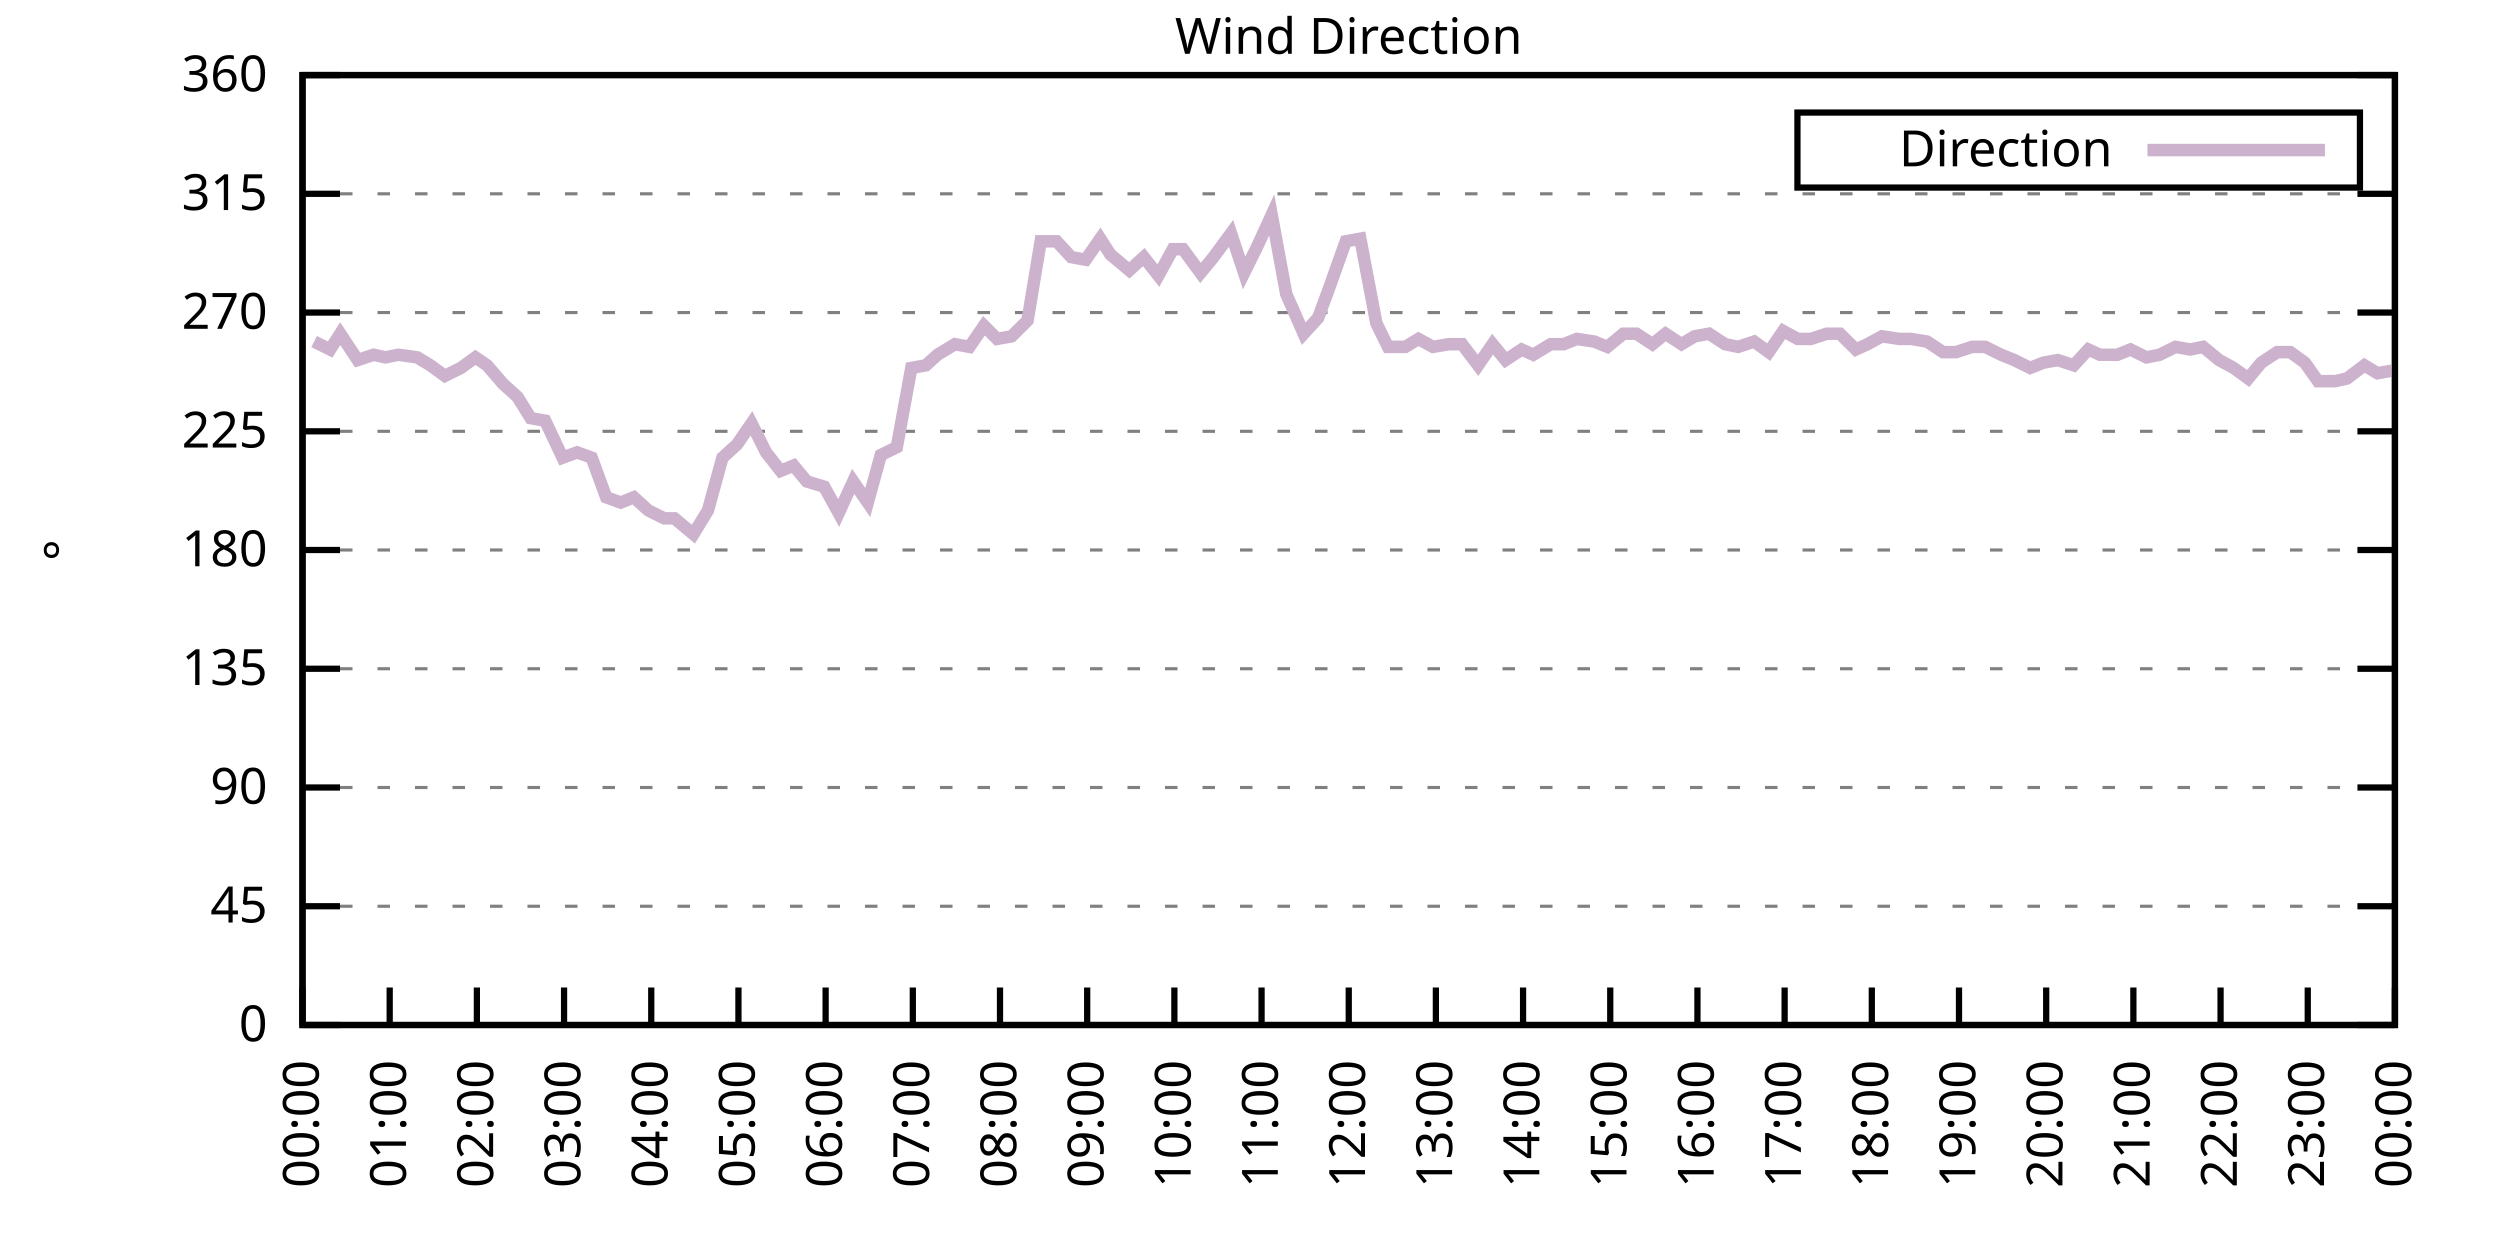
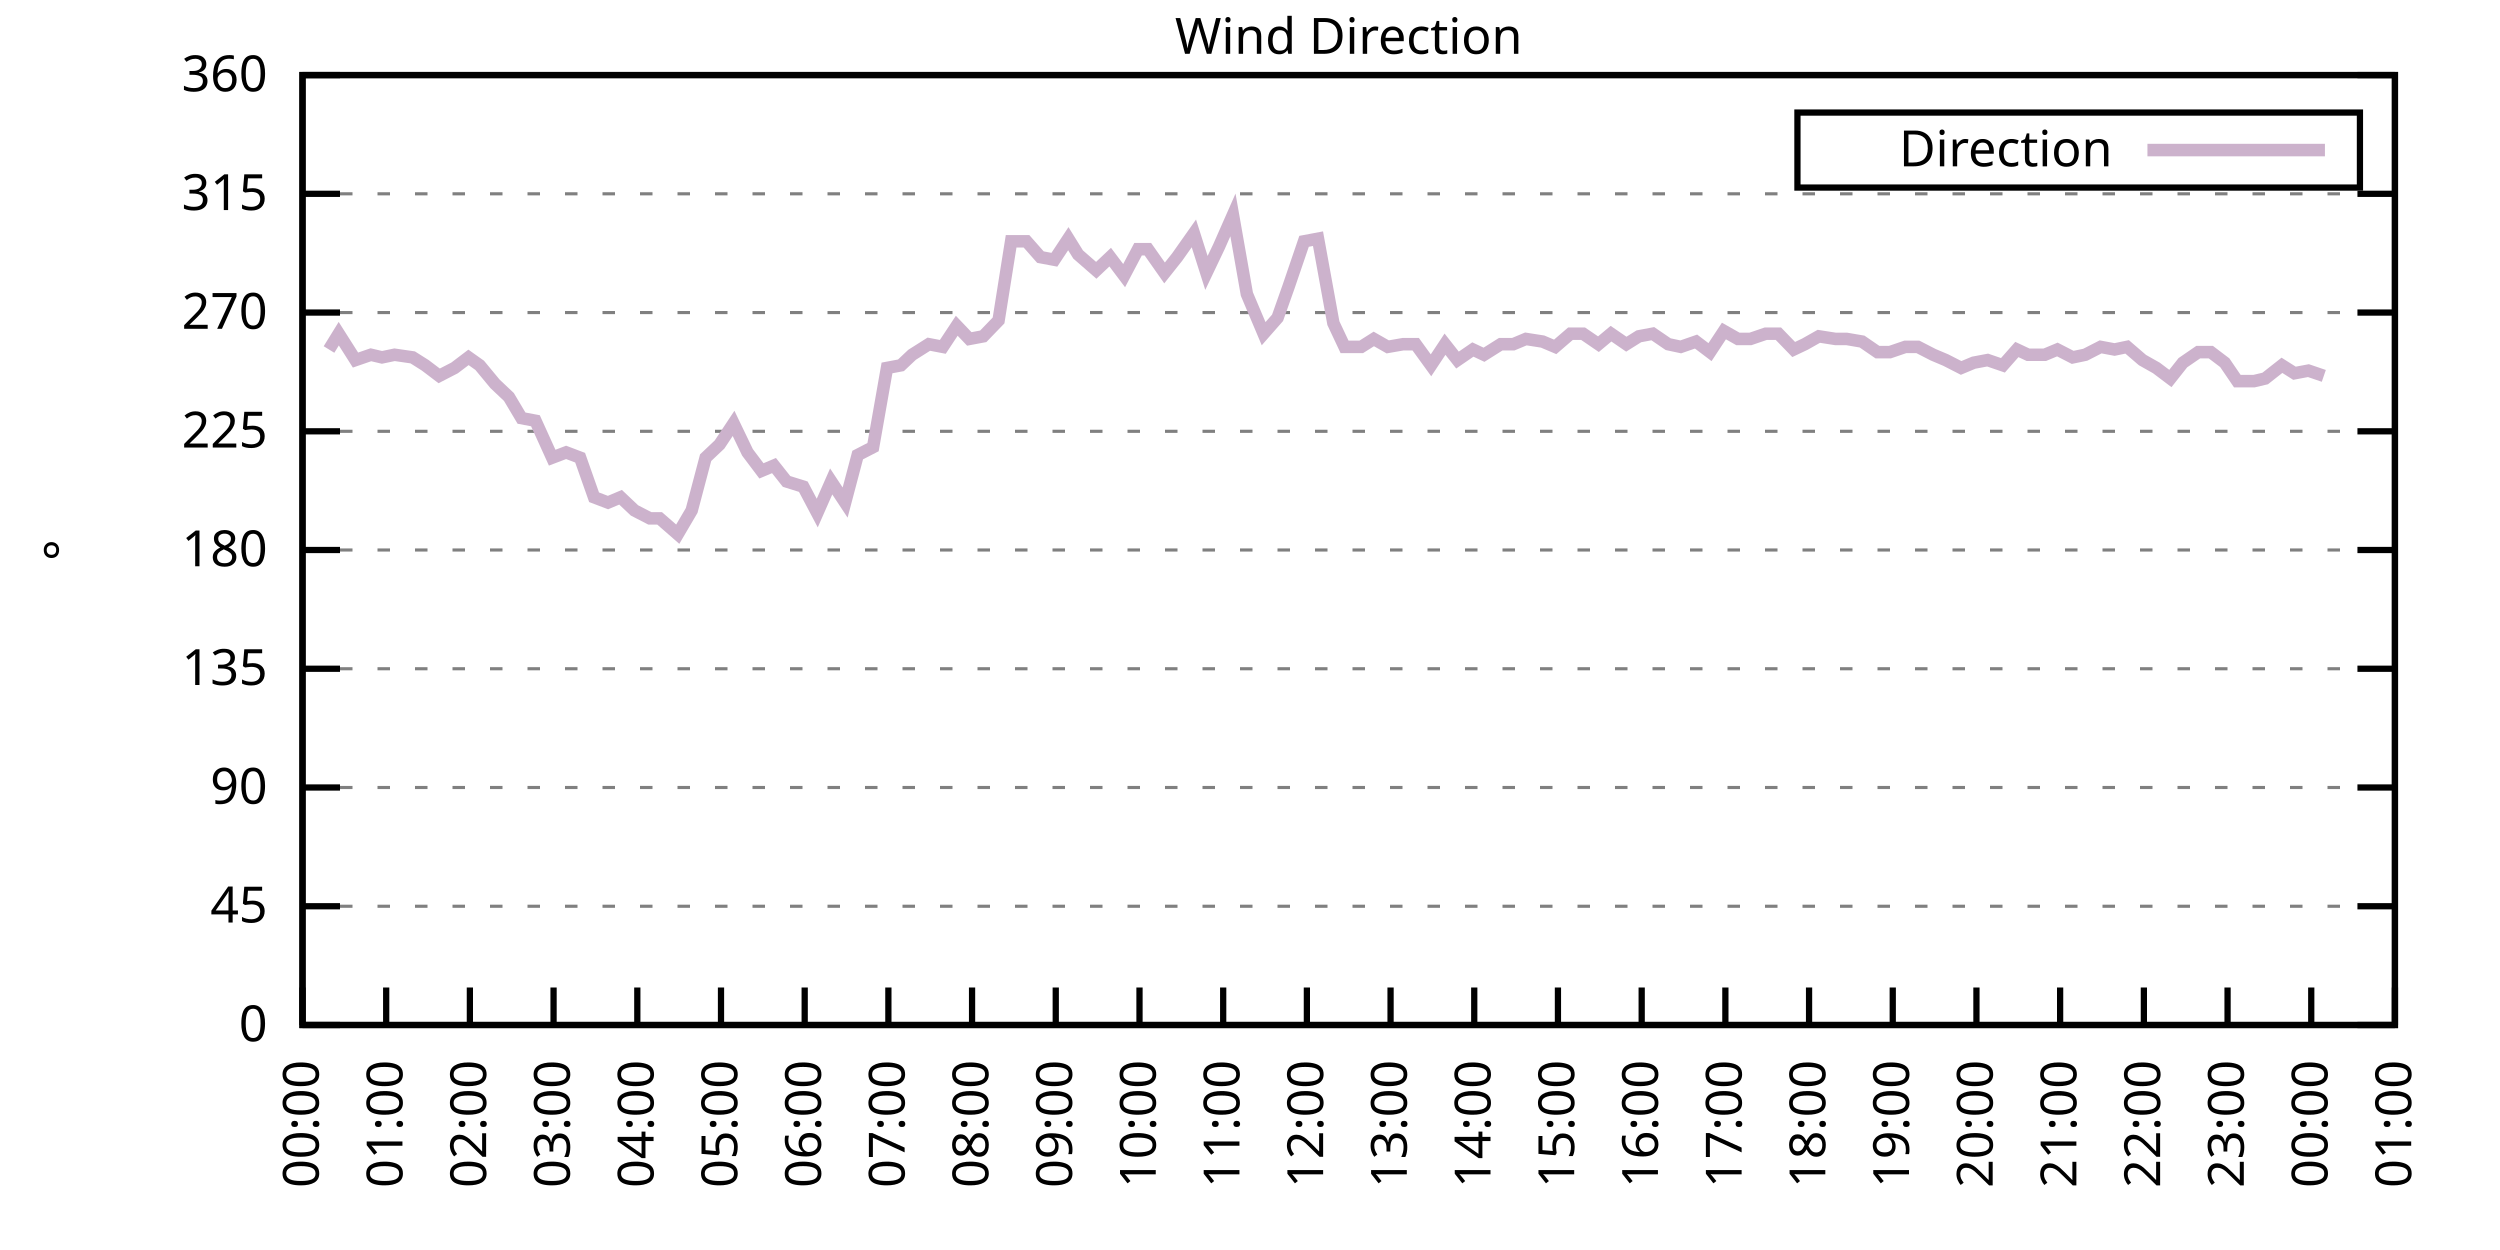
<svg xmlns="http://www.w3.org/2000/svg" xmlns:xlink="http://www.w3.org/1999/xlink" width="400" height="200" viewBox="0 0 400 200">
  <g id="gnuplot_canvas">
    <rect x="0" y="0" width="400" height="200" fill="none" />
    <defs>
      <circle id="gpDot" r="0.5" stroke-width="0.5" stroke="currentColor" />
      <path id="gpPt0" stroke-width="0.333" stroke="currentColor" d="M-1,0 h2 M0,-1 v2" />
      <path id="gpPt1" stroke-width="0.333" stroke="currentColor" d="M-1,-1 L1,1 M1,-1 L-1,1" />
      <path id="gpPt2" stroke-width="0.333" stroke="currentColor" d="M-1,0 L1,0 M0,-1 L0,1 M-1,-1 L1,1 M-1,1 L1,-1" />
      <rect id="gpPt3" stroke-width="0.333" stroke="currentColor" x="-1" y="-1" width="2" height="2" />
      <rect id="gpPt4" stroke-width="0.333" stroke="currentColor" fill="currentColor" x="-1" y="-1" width="2" height="2" />
      <circle id="gpPt5" stroke-width="0.333" stroke="currentColor" cx="0" cy="0" r="1" />
      <use xlink:href="#gpPt5" id="gpPt6" fill="currentColor" stroke="none" />
      <path id="gpPt7" stroke-width="0.333" stroke="currentColor" d="M0,-1.33 L-1.33,0.67 L1.33,0.67 z" />
      <use xlink:href="#gpPt7" id="gpPt8" fill="currentColor" stroke="none" />
      <use xlink:href="#gpPt7" id="gpPt9" stroke="currentColor" transform="rotate(180)" />
      <use xlink:href="#gpPt9" id="gpPt10" fill="currentColor" stroke="none" />
      <use xlink:href="#gpPt3" id="gpPt11" stroke="currentColor" transform="rotate(45)" />
      <use xlink:href="#gpPt11" id="gpPt12" fill="currentColor" stroke="none" />
      <path id="gpPt13" stroke-width="0.333" stroke="currentColor" d="M0,1.330 L1.265,0.411 L0.782,-1.067 L-0.782,-1.076 L-1.265,0.411 z" />
      <use xlink:href="#gpPt13" id="gpPt14" fill="currentColor" stroke="none" />
      <filter id="textbox" filterUnits="objectBoundingBox" x="0" y="0" height="1" width="1">
        <feFlood flood-color="white" flood-opacity="1" result="bgnd" />
        <feComposite in="SourceGraphic" in2="bgnd" operator="atop" />
      </filter>
      <filter id="greybox" filterUnits="objectBoundingBox" x="0" y="0" height="1" width="1">
        <feFlood flood-color="lightgrey" flood-opacity="1" result="grey" />
        <feComposite in="SourceGraphic" in2="grey" operator="atop" />
      </filter>
    </defs>
    <g fill="none" color="white" stroke="currentColor" stroke-width="1.00" stroke-linecap="butt" stroke-linejoin="miter">
</g>
    <g fill="none" color="black" stroke="currentColor" stroke-width="1.00" stroke-linecap="butt" stroke-linejoin="miter">
      <g stroke="none" shape-rendering="crispEdges">
        <polygon fill="rgb(255, 255, 255)" points="48.40,164.00 383.18,164.00 383.18,12.02 48.40,12.02 " />
      </g>
    </g>
    <g fill="none" color="black" stroke="currentColor" stroke-width="1.00" stroke-linecap="butt" stroke-linejoin="miter">
</g>
    <g fill="none" color="black" stroke="black" stroke-width="0.50" stroke-linecap="butt" stroke-linejoin="miter">
</g>
    <g fill="none" color="gray" stroke="currentColor" stroke-width="0.50" stroke-linecap="butt" stroke-linejoin="miter">
      <path stroke="gray" stroke-dasharray="2,4" class="gridline" d="M48.40,164.00 L383.19,164.00  " />
    </g>
    <g fill="none" color="gray" stroke="gray" stroke-width="1.00" stroke-linecap="butt" stroke-linejoin="miter">
</g>
    <g fill="none" color="black" stroke="currentColor" stroke-width="1.00" stroke-linecap="butt" stroke-linejoin="miter">
      <path stroke="black" d="M48.40,164.00 L54.40,164.00 M383.19,164.00 L377.19,164.00  " />
      <g transform="translate(42.80,166.60)" stroke="none" fill="black" font-family="Sans" font-size="8.00" text-anchor="end">
        <text>
          <tspan font-family="Sans"> 0</tspan>
        </text>
      </g>
    </g>
    <g fill="none" color="black" stroke="currentColor" stroke-width="1.00" stroke-linecap="butt" stroke-linejoin="miter">
</g>
    <g fill="none" color="black" stroke="black" stroke-width="0.50" stroke-linecap="butt" stroke-linejoin="miter">
</g>
    <g fill="none" color="gray" stroke="currentColor" stroke-width="0.50" stroke-linecap="butt" stroke-linejoin="miter">
      <path stroke="gray" stroke-dasharray="2,4" class="gridline" d="M48.40,145.00 L383.19,145.00  " />
    </g>
    <g fill="none" color="gray" stroke="gray" stroke-width="1.00" stroke-linecap="butt" stroke-linejoin="miter">
</g>
    <g fill="none" color="black" stroke="currentColor" stroke-width="1.00" stroke-linecap="butt" stroke-linejoin="miter">
      <path stroke="black" d="M48.40,145.00 L54.40,145.00 M383.19,145.00 L377.19,145.00  " />
      <g transform="translate(42.80,147.60)" stroke="none" fill="black" font-family="Sans" font-size="8.00" text-anchor="end">
        <text>
          <tspan font-family="Sans"> 45</tspan>
        </text>
      </g>
    </g>
    <g fill="none" color="black" stroke="currentColor" stroke-width="1.00" stroke-linecap="butt" stroke-linejoin="miter">
</g>
    <g fill="none" color="black" stroke="black" stroke-width="0.50" stroke-linecap="butt" stroke-linejoin="miter">
</g>
    <g fill="none" color="gray" stroke="currentColor" stroke-width="0.50" stroke-linecap="butt" stroke-linejoin="miter">
      <path stroke="gray" stroke-dasharray="2,4" class="gridline" d="M48.40,126.00 L383.19,126.00  " />
    </g>
    <g fill="none" color="gray" stroke="gray" stroke-width="1.00" stroke-linecap="butt" stroke-linejoin="miter">
</g>
    <g fill="none" color="black" stroke="currentColor" stroke-width="1.00" stroke-linecap="butt" stroke-linejoin="miter">
      <path stroke="black" d="M48.40,126.00 L54.40,126.00 M383.19,126.00 L377.19,126.00  " />
      <g transform="translate(42.80,128.60)" stroke="none" fill="black" font-family="Sans" font-size="8.00" text-anchor="end">
        <text>
          <tspan font-family="Sans"> 90</tspan>
        </text>
      </g>
    </g>
    <g fill="none" color="black" stroke="currentColor" stroke-width="1.00" stroke-linecap="butt" stroke-linejoin="miter">
</g>
    <g fill="none" color="black" stroke="black" stroke-width="0.50" stroke-linecap="butt" stroke-linejoin="miter">
</g>
    <g fill="none" color="gray" stroke="currentColor" stroke-width="0.50" stroke-linecap="butt" stroke-linejoin="miter">
      <path stroke="gray" stroke-dasharray="2,4" class="gridline" d="M48.40,107.00 L383.19,107.00  " />
    </g>
    <g fill="none" color="gray" stroke="gray" stroke-width="1.00" stroke-linecap="butt" stroke-linejoin="miter">
</g>
    <g fill="none" color="black" stroke="currentColor" stroke-width="1.00" stroke-linecap="butt" stroke-linejoin="miter">
      <path stroke="black" d="M48.40,107.00 L54.40,107.00 M383.19,107.00 L377.19,107.00  " />
      <g transform="translate(42.80,109.60)" stroke="none" fill="black" font-family="Sans" font-size="8.00" text-anchor="end">
        <text>
          <tspan font-family="Sans"> 135</tspan>
        </text>
      </g>
    </g>
    <g fill="none" color="black" stroke="currentColor" stroke-width="1.00" stroke-linecap="butt" stroke-linejoin="miter">
</g>
    <g fill="none" color="black" stroke="black" stroke-width="0.50" stroke-linecap="butt" stroke-linejoin="miter">
</g>
    <g fill="none" color="gray" stroke="currentColor" stroke-width="0.50" stroke-linecap="butt" stroke-linejoin="miter">
      <path stroke="gray" stroke-dasharray="2,4" class="gridline" d="M48.40,88.00 L383.19,88.00  " />
    </g>
    <g fill="none" color="gray" stroke="gray" stroke-width="1.00" stroke-linecap="butt" stroke-linejoin="miter">
</g>
    <g fill="none" color="black" stroke="currentColor" stroke-width="1.00" stroke-linecap="butt" stroke-linejoin="miter">
      <path stroke="black" d="M48.40,88.00 L54.40,88.00 M383.19,88.00 L377.19,88.00  " />
      <g transform="translate(42.80,90.60)" stroke="none" fill="black" font-family="Sans" font-size="8.00" text-anchor="end">
        <text>
          <tspan font-family="Sans"> 180</tspan>
        </text>
      </g>
    </g>
    <g fill="none" color="black" stroke="currentColor" stroke-width="1.00" stroke-linecap="butt" stroke-linejoin="miter">
</g>
    <g fill="none" color="black" stroke="black" stroke-width="0.50" stroke-linecap="butt" stroke-linejoin="miter">
</g>
    <g fill="none" color="gray" stroke="currentColor" stroke-width="0.50" stroke-linecap="butt" stroke-linejoin="miter">
      <path stroke="gray" stroke-dasharray="2,4" class="gridline" d="M48.40,69.01 L383.19,69.01  " />
    </g>
    <g fill="none" color="gray" stroke="gray" stroke-width="1.00" stroke-linecap="butt" stroke-linejoin="miter">
</g>
    <g fill="none" color="black" stroke="currentColor" stroke-width="1.00" stroke-linecap="butt" stroke-linejoin="miter">
      <path stroke="black" d="M48.40,69.01 L54.40,69.01 M383.19,69.01 L377.19,69.01  " />
      <g transform="translate(42.80,71.61)" stroke="none" fill="black" font-family="Sans" font-size="8.00" text-anchor="end">
        <text>
          <tspan font-family="Sans"> 225</tspan>
        </text>
      </g>
    </g>
    <g fill="none" color="black" stroke="currentColor" stroke-width="1.00" stroke-linecap="butt" stroke-linejoin="miter">
</g>
    <g fill="none" color="black" stroke="black" stroke-width="0.50" stroke-linecap="butt" stroke-linejoin="miter">
</g>
    <g fill="none" color="gray" stroke="currentColor" stroke-width="0.50" stroke-linecap="butt" stroke-linejoin="miter">
      <path stroke="gray" stroke-dasharray="2,4" class="gridline" d="M48.40,50.01 L383.19,50.01  " />
    </g>
    <g fill="none" color="gray" stroke="gray" stroke-width="1.00" stroke-linecap="butt" stroke-linejoin="miter">
</g>
    <g fill="none" color="black" stroke="currentColor" stroke-width="1.00" stroke-linecap="butt" stroke-linejoin="miter">
      <path stroke="black" d="M48.40,50.01 L54.40,50.01 M383.19,50.01 L377.19,50.01  " />
      <g transform="translate(42.80,52.61)" stroke="none" fill="black" font-family="Sans" font-size="8.00" text-anchor="end">
        <text>
          <tspan font-family="Sans"> 270</tspan>
        </text>
      </g>
    </g>
    <g fill="none" color="black" stroke="currentColor" stroke-width="1.00" stroke-linecap="butt" stroke-linejoin="miter">
</g>
    <g fill="none" color="black" stroke="black" stroke-width="0.50" stroke-linecap="butt" stroke-linejoin="miter">
</g>
    <g fill="none" color="gray" stroke="currentColor" stroke-width="0.50" stroke-linecap="butt" stroke-linejoin="miter">
      <path stroke="gray" stroke-dasharray="2,4" class="gridline" d="M48.40,31.01 L383.19,31.01  " />
    </g>
    <g fill="none" color="gray" stroke="gray" stroke-width="1.00" stroke-linecap="butt" stroke-linejoin="miter">
</g>
    <g fill="none" color="black" stroke="currentColor" stroke-width="1.00" stroke-linecap="butt" stroke-linejoin="miter">
      <path stroke="black" d="M48.40,31.01 L54.40,31.01 M383.19,31.01 L377.19,31.01  " />
      <g transform="translate(42.80,33.61)" stroke="none" fill="black" font-family="Sans" font-size="8.00" text-anchor="end">
        <text>
          <tspan font-family="Sans"> 315</tspan>
        </text>
      </g>
    </g>
    <g fill="none" color="black" stroke="currentColor" stroke-width="1.00" stroke-linecap="butt" stroke-linejoin="miter">
</g>
    <g fill="none" color="black" stroke="black" stroke-width="0.50" stroke-linecap="butt" stroke-linejoin="miter">
</g>
    <g fill="none" color="gray" stroke="currentColor" stroke-width="0.50" stroke-linecap="butt" stroke-linejoin="miter">
      <path stroke="gray" stroke-dasharray="2,4" class="gridline" d="M48.40,12.01 L383.19,12.01  " />
    </g>
    <g fill="none" color="gray" stroke="gray" stroke-width="1.00" stroke-linecap="butt" stroke-linejoin="miter">
</g>
    <g fill="none" color="black" stroke="currentColor" stroke-width="1.00" stroke-linecap="butt" stroke-linejoin="miter">
      <path stroke="black" d="M48.40,12.01 L54.40,12.01 M383.19,12.01 L377.19,12.01  " />
      <g transform="translate(42.80,14.61)" stroke="none" fill="black" font-family="Sans" font-size="8.00" text-anchor="end">
        <text>
          <tspan font-family="Sans"> 360</tspan>
        </text>
      </g>
    </g>
    <g fill="none" color="black" stroke="currentColor" stroke-width="1.00" stroke-linecap="butt" stroke-linejoin="miter">
      <path stroke="black" d="M48.40,164.00 L48.40,158.00  " />
      <g transform="translate(51.00,169.60) rotate(270.00)" stroke="none" fill="black" font-family="Sans" font-size="8.00" text-anchor="end">
        <text>
          <tspan font-family="Sans">00:00</tspan>
        </text>
      </g>
    </g>
    <g fill="none" color="black" stroke="currentColor" stroke-width="1.00" stroke-linecap="butt" stroke-linejoin="miter">
-       <path stroke="black" d="M62.35,164.00 L62.35,158.00  " />
-       <g transform="translate(64.95,169.60) rotate(270.00)" stroke="none" fill="black" font-family="Sans" font-size="8.00" text-anchor="end">
+       <path stroke="black" d="M61.79,164.00 L61.79,158.00  " />
+       <g transform="translate(64.39,169.60) rotate(270.00)" stroke="none" fill="black" font-family="Sans" font-size="8.00" text-anchor="end">
        <text>
          <tspan font-family="Sans">01:00</tspan>
        </text>
      </g>
    </g>
    <g fill="none" color="black" stroke="currentColor" stroke-width="1.00" stroke-linecap="butt" stroke-linejoin="miter">
-       <path stroke="black" d="M76.30,164.00 L76.30,158.00  " />
-       <g transform="translate(78.90,169.60) rotate(270.00)" stroke="none" fill="black" font-family="Sans" font-size="8.00" text-anchor="end">
+       <path stroke="black" d="M75.18,164.00 L75.18,158.00  " />
+       <g transform="translate(77.78,169.60) rotate(270.00)" stroke="none" fill="black" font-family="Sans" font-size="8.00" text-anchor="end">
        <text>
          <tspan font-family="Sans">02:00</tspan>
        </text>
      </g>
    </g>
    <g fill="none" color="black" stroke="currentColor" stroke-width="1.00" stroke-linecap="butt" stroke-linejoin="miter">
-       <path stroke="black" d="M90.25,164.00 L90.25,158.00  " />
-       <g transform="translate(92.85,169.60) rotate(270.00)" stroke="none" fill="black" font-family="Sans" font-size="8.00" text-anchor="end">
+       <path stroke="black" d="M88.57,164.00 L88.57,158.00  " />
+       <g transform="translate(91.17,169.60) rotate(270.00)" stroke="none" fill="black" font-family="Sans" font-size="8.00" text-anchor="end">
        <text>
          <tspan font-family="Sans">03:00</tspan>
        </text>
      </g>
    </g>
    <g fill="none" color="black" stroke="currentColor" stroke-width="1.00" stroke-linecap="butt" stroke-linejoin="miter">
-       <path stroke="black" d="M104.20,164.00 L104.20,158.00  " />
-       <g transform="translate(106.80,169.60) rotate(270.00)" stroke="none" fill="black" font-family="Sans" font-size="8.00" text-anchor="end">
+       <path stroke="black" d="M101.97,164.00 L101.97,158.00  " />
+       <g transform="translate(104.57,169.60) rotate(270.00)" stroke="none" fill="black" font-family="Sans" font-size="8.00" text-anchor="end">
        <text>
          <tspan font-family="Sans">04:00</tspan>
        </text>
      </g>
    </g>
    <g fill="none" color="black" stroke="currentColor" stroke-width="1.00" stroke-linecap="butt" stroke-linejoin="miter">
-       <path stroke="black" d="M118.15,164.00 L118.15,158.00  " />
-       <g transform="translate(120.75,169.60) rotate(270.00)" stroke="none" fill="black" font-family="Sans" font-size="8.00" text-anchor="end">
+       <path stroke="black" d="M115.36,164.00 L115.36,158.00  " />
+       <g transform="translate(117.96,169.60) rotate(270.00)" stroke="none" fill="black" font-family="Sans" font-size="8.00" text-anchor="end">
        <text>
          <tspan font-family="Sans">05:00</tspan>
        </text>
      </g>
    </g>
    <g fill="none" color="black" stroke="currentColor" stroke-width="1.00" stroke-linecap="butt" stroke-linejoin="miter">
-       <path stroke="black" d="M132.10,164.00 L132.10,158.00  " />
-       <g transform="translate(134.70,169.60) rotate(270.00)" stroke="none" fill="black" font-family="Sans" font-size="8.00" text-anchor="end">
+       <path stroke="black" d="M128.75,164.00 L128.75,158.00  " />
+       <g transform="translate(131.35,169.60) rotate(270.00)" stroke="none" fill="black" font-family="Sans" font-size="8.00" text-anchor="end">
        <text>
          <tspan font-family="Sans">06:00</tspan>
        </text>
      </g>
    </g>
    <g fill="none" color="black" stroke="currentColor" stroke-width="1.00" stroke-linecap="butt" stroke-linejoin="miter">
-       <path stroke="black" d="M146.05,164.00 L146.05,158.00  " />
-       <g transform="translate(148.65,169.60) rotate(270.00)" stroke="none" fill="black" font-family="Sans" font-size="8.00" text-anchor="end">
+       <path stroke="black" d="M142.14,164.00 L142.14,158.00  " />
+       <g transform="translate(144.74,169.60) rotate(270.00)" stroke="none" fill="black" font-family="Sans" font-size="8.00" text-anchor="end">
        <text>
          <tspan font-family="Sans">07:00</tspan>
        </text>
      </g>
    </g>
    <g fill="none" color="black" stroke="currentColor" stroke-width="1.00" stroke-linecap="butt" stroke-linejoin="miter">
-       <path stroke="black" d="M160.00,164.00 L160.00,158.00  " />
-       <g transform="translate(162.60,169.60) rotate(270.00)" stroke="none" fill="black" font-family="Sans" font-size="8.00" text-anchor="end">
+       <path stroke="black" d="M155.53,164.00 L155.53,158.00  " />
+       <g transform="translate(158.13,169.60) rotate(270.00)" stroke="none" fill="black" font-family="Sans" font-size="8.00" text-anchor="end">
        <text>
          <tspan font-family="Sans">08:00</tspan>
        </text>
      </g>
    </g>
    <g fill="none" color="black" stroke="currentColor" stroke-width="1.00" stroke-linecap="butt" stroke-linejoin="miter">
-       <path stroke="black" d="M173.95,164.00 L173.95,158.00  " />
-       <g transform="translate(176.55,169.60) rotate(270.00)" stroke="none" fill="black" font-family="Sans" font-size="8.00" text-anchor="end">
+       <path stroke="black" d="M168.92,164.00 L168.92,158.00  " />
+       <g transform="translate(171.52,169.60) rotate(270.00)" stroke="none" fill="black" font-family="Sans" font-size="8.00" text-anchor="end">
        <text>
          <tspan font-family="Sans">09:00</tspan>
        </text>
      </g>
    </g>
    <g fill="none" color="black" stroke="currentColor" stroke-width="1.00" stroke-linecap="butt" stroke-linejoin="miter">
-       <path stroke="black" d="M187.90,164.00 L187.90,158.00  " />
-       <g transform="translate(190.50,169.60) rotate(270.00)" stroke="none" fill="black" font-family="Sans" font-size="8.00" text-anchor="end">
+       <path stroke="black" d="M182.32,164.00 L182.32,158.00  " />
+       <g transform="translate(184.92,169.60) rotate(270.00)" stroke="none" fill="black" font-family="Sans" font-size="8.00" text-anchor="end">
        <text>
          <tspan font-family="Sans">10:00</tspan>
        </text>
      </g>
    </g>
    <g fill="none" color="black" stroke="currentColor" stroke-width="1.00" stroke-linecap="butt" stroke-linejoin="miter">
-       <path stroke="black" d="M201.85,164.00 L201.85,158.00  " />
-       <g transform="translate(204.45,169.60) rotate(270.00)" stroke="none" fill="black" font-family="Sans" font-size="8.00" text-anchor="end">
+       <path stroke="black" d="M195.71,164.00 L195.71,158.00  " />
+       <g transform="translate(198.31,169.60) rotate(270.00)" stroke="none" fill="black" font-family="Sans" font-size="8.00" text-anchor="end">
        <text>
          <tspan font-family="Sans">11:00</tspan>
        </text>
      </g>
    </g>
    <g fill="none" color="black" stroke="currentColor" stroke-width="1.00" stroke-linecap="butt" stroke-linejoin="miter">
-       <path stroke="black" d="M215.80,164.00 L215.80,158.00  " />
-       <g transform="translate(218.40,169.60) rotate(270.00)" stroke="none" fill="black" font-family="Sans" font-size="8.00" text-anchor="end">
+       <path stroke="black" d="M209.10,164.00 L209.10,158.00  " />
+       <g transform="translate(211.70,169.60) rotate(270.00)" stroke="none" fill="black" font-family="Sans" font-size="8.00" text-anchor="end">
        <text>
          <tspan font-family="Sans">12:00</tspan>
        </text>
      </g>
    </g>
    <g fill="none" color="black" stroke="currentColor" stroke-width="1.00" stroke-linecap="butt" stroke-linejoin="miter">
-       <path stroke="black" d="M229.74,164.00 L229.74,158.00  " />
-       <g transform="translate(232.34,169.60) rotate(270.00)" stroke="none" fill="black" font-family="Sans" font-size="8.00" text-anchor="end">
+       <path stroke="black" d="M222.49,164.00 L222.49,158.00  " />
+       <g transform="translate(225.09,169.60) rotate(270.00)" stroke="none" fill="black" font-family="Sans" font-size="8.00" text-anchor="end">
        <text>
          <tspan font-family="Sans">13:00</tspan>
        </text>
      </g>
    </g>
    <g fill="none" color="black" stroke="currentColor" stroke-width="1.00" stroke-linecap="butt" stroke-linejoin="miter">
-       <path stroke="black" d="M243.69,164.00 L243.69,158.00  " />
-       <g transform="translate(246.29,169.60) rotate(270.00)" stroke="none" fill="black" font-family="Sans" font-size="8.00" text-anchor="end">
+       <path stroke="black" d="M235.88,164.00 L235.88,158.00  " />
+       <g transform="translate(238.48,169.60) rotate(270.00)" stroke="none" fill="black" font-family="Sans" font-size="8.00" text-anchor="end">
        <text>
          <tspan font-family="Sans">14:00</tspan>
        </text>
      </g>
    </g>
    <g fill="none" color="black" stroke="currentColor" stroke-width="1.00" stroke-linecap="butt" stroke-linejoin="miter">
-       <path stroke="black" d="M257.64,164.00 L257.64,158.00  " />
-       <g transform="translate(260.24,169.60) rotate(270.00)" stroke="none" fill="black" font-family="Sans" font-size="8.00" text-anchor="end">
+       <path stroke="black" d="M249.27,164.00 L249.27,158.00  " />
+       <g transform="translate(251.87,169.60) rotate(270.00)" stroke="none" fill="black" font-family="Sans" font-size="8.00" text-anchor="end">
        <text>
          <tspan font-family="Sans">15:00</tspan>
        </text>
      </g>
    </g>
    <g fill="none" color="black" stroke="currentColor" stroke-width="1.00" stroke-linecap="butt" stroke-linejoin="miter">
-       <path stroke="black" d="M271.59,164.00 L271.59,158.00  " />
-       <g transform="translate(274.19,169.60) rotate(270.00)" stroke="none" fill="black" font-family="Sans" font-size="8.00" text-anchor="end">
+       <path stroke="black" d="M262.67,164.00 L262.67,158.00  " />
+       <g transform="translate(265.27,169.60) rotate(270.00)" stroke="none" fill="black" font-family="Sans" font-size="8.00" text-anchor="end">
        <text>
          <tspan font-family="Sans">16:00</tspan>
        </text>
      </g>
    </g>
    <g fill="none" color="black" stroke="currentColor" stroke-width="1.00" stroke-linecap="butt" stroke-linejoin="miter">
-       <path stroke="black" d="M285.54,164.00 L285.54,158.00  " />
-       <g transform="translate(288.14,169.60) rotate(270.00)" stroke="none" fill="black" font-family="Sans" font-size="8.00" text-anchor="end">
+       <path stroke="black" d="M276.06,164.00 L276.06,158.00  " />
+       <g transform="translate(278.66,169.60) rotate(270.00)" stroke="none" fill="black" font-family="Sans" font-size="8.00" text-anchor="end">
        <text>
          <tspan font-family="Sans">17:00</tspan>
        </text>
      </g>
    </g>
    <g fill="none" color="black" stroke="currentColor" stroke-width="1.00" stroke-linecap="butt" stroke-linejoin="miter">
-       <path stroke="black" d="M299.49,164.00 L299.49,158.00  " />
-       <g transform="translate(302.09,169.60) rotate(270.00)" stroke="none" fill="black" font-family="Sans" font-size="8.00" text-anchor="end">
+       <path stroke="black" d="M289.45,164.00 L289.45,158.00  " />
+       <g transform="translate(292.05,169.60) rotate(270.00)" stroke="none" fill="black" font-family="Sans" font-size="8.00" text-anchor="end">
        <text>
          <tspan font-family="Sans">18:00</tspan>
        </text>
      </g>
    </g>
    <g fill="none" color="black" stroke="currentColor" stroke-width="1.00" stroke-linecap="butt" stroke-linejoin="miter">
-       <path stroke="black" d="M313.44,164.00 L313.44,158.00  " />
-       <g transform="translate(316.04,169.60) rotate(270.00)" stroke="none" fill="black" font-family="Sans" font-size="8.00" text-anchor="end">
+       <path stroke="black" d="M302.84,164.00 L302.84,158.00  " />
+       <g transform="translate(305.44,169.60) rotate(270.00)" stroke="none" fill="black" font-family="Sans" font-size="8.00" text-anchor="end">
        <text>
          <tspan font-family="Sans">19:00</tspan>
        </text>
      </g>
    </g>
    <g fill="none" color="black" stroke="currentColor" stroke-width="1.00" stroke-linecap="butt" stroke-linejoin="miter">
-       <path stroke="black" d="M327.39,164.00 L327.39,158.00  " />
-       <g transform="translate(329.99,169.60) rotate(270.00)" stroke="none" fill="black" font-family="Sans" font-size="8.00" text-anchor="end">
+       <path stroke="black" d="M316.23,164.00 L316.23,158.00  " />
+       <g transform="translate(318.83,169.60) rotate(270.00)" stroke="none" fill="black" font-family="Sans" font-size="8.00" text-anchor="end">
        <text>
          <tspan font-family="Sans">20:00</tspan>
        </text>
      </g>
    </g>
    <g fill="none" color="black" stroke="currentColor" stroke-width="1.00" stroke-linecap="butt" stroke-linejoin="miter">
-       <path stroke="black" d="M341.34,164.00 L341.34,158.00  " />
-       <g transform="translate(343.94,169.60) rotate(270.00)" stroke="none" fill="black" font-family="Sans" font-size="8.00" text-anchor="end">
+       <path stroke="black" d="M329.62,164.00 L329.62,158.00  " />
+       <g transform="translate(332.22,169.60) rotate(270.00)" stroke="none" fill="black" font-family="Sans" font-size="8.00" text-anchor="end">
        <text>
          <tspan font-family="Sans">21:00</tspan>
        </text>
      </g>
    </g>
    <g fill="none" color="black" stroke="currentColor" stroke-width="1.00" stroke-linecap="butt" stroke-linejoin="miter">
-       <path stroke="black" d="M355.29,164.00 L355.29,158.00  " />
-       <g transform="translate(357.89,169.60) rotate(270.00)" stroke="none" fill="black" font-family="Sans" font-size="8.00" text-anchor="end">
+       <path stroke="black" d="M343.02,164.00 L343.02,158.00  " />
+       <g transform="translate(345.62,169.60) rotate(270.00)" stroke="none" fill="black" font-family="Sans" font-size="8.00" text-anchor="end">
        <text>
          <tspan font-family="Sans">22:00</tspan>
        </text>
      </g>
    </g>
    <g fill="none" color="black" stroke="currentColor" stroke-width="1.00" stroke-linecap="butt" stroke-linejoin="miter">
-       <path stroke="black" d="M369.24,164.00 L369.24,158.00  " />
-       <g transform="translate(371.84,169.60) rotate(270.00)" stroke="none" fill="black" font-family="Sans" font-size="8.00" text-anchor="end">
+       <path stroke="black" d="M356.41,164.00 L356.41,158.00  " />
+       <g transform="translate(359.01,169.60) rotate(270.00)" stroke="none" fill="black" font-family="Sans" font-size="8.00" text-anchor="end">
        <text>
          <tspan font-family="Sans">23:00</tspan>
+         </text>
+       </g>
+     </g>
+     <g fill="none" color="black" stroke="currentColor" stroke-width="1.00" stroke-linecap="butt" stroke-linejoin="miter">
+       <path stroke="black" d="M369.80,164.00 L369.80,158.00  " />
+       <g transform="translate(372.40,169.60) rotate(270.00)" stroke="none" fill="black" font-family="Sans" font-size="8.00" text-anchor="end">
+         <text>
+           <tspan font-family="Sans">00:00</tspan>
        </text>
      </g>
    </g>
    <g fill="none" color="black" stroke="currentColor" stroke-width="1.00" stroke-linecap="butt" stroke-linejoin="miter">
      <path stroke="black" d="M383.19,164.00 L383.19,158.00  " />
      <g transform="translate(385.79,169.60) rotate(270.00)" stroke="none" fill="black" font-family="Sans" font-size="8.00" text-anchor="end">
        <text>
-           <tspan font-family="Sans">00:00</tspan>
+           <tspan font-family="Sans">01:00</tspan>
        </text>
      </g>
    </g>
    <g fill="none" color="black" stroke="currentColor" stroke-width="1.00" stroke-linecap="butt" stroke-linejoin="miter">
</g>
    <g fill="none" color="black" stroke="currentColor" stroke-width="1.00" stroke-linecap="butt" stroke-linejoin="miter">
      <path stroke="black" d="M48.40,12.01 L48.40,164.00 L383.19,164.00 L383.19,12.01 L48.40,12.01 Z  " />
    </g>
    <g fill="none" color="black" stroke="currentColor" stroke-width="1.00" stroke-linecap="butt" stroke-linejoin="miter">
</g>
    <g fill="none" color="black" stroke="currentColor" stroke-width="1.00" stroke-linecap="butt" stroke-linejoin="miter">
      <path stroke="black" d="M287.59,30.01 L287.59,18.01 L377.59,18.01 L377.59,30.01 L287.59,30.01 Z  " />
    </g>
    <g id="Wind_direction_plot_1">
      <g fill="none" color="white" stroke="black" stroke-width="2.00" stroke-linecap="butt" stroke-linejoin="miter">
</g>
      <g fill="none" color="black" stroke="currentColor" stroke-width="2.00" stroke-linecap="butt" stroke-linejoin="miter">
        <g transform="translate(337.99,26.61)" stroke="none" fill="black" font-family="Sans" font-size="8.00" text-anchor="end">
          <text>
            <tspan font-family="Sans">Direction</tspan>
          </text>
        </g>
      </g>
      <g fill="none" color="black" stroke="currentColor" stroke-width="2.00" stroke-linecap="butt" stroke-linejoin="miter">
-         <path stroke="rgb(204, 178, 204)" d="M343.59,24.01 L371.99,24.01 M50.26,54.65 L52.82,55.92 L54.44,53.39 L57.23,57.61 L59.79,56.76 L61.65,57.18   L63.74,56.76 L66.77,57.18 L68.86,58.45 L71.18,60.14 L73.74,58.87 L76.07,57.18 L77.93,58.45 L80.48,61.41   L82.81,63.52 L84.90,66.90 L87.23,67.32 L90.02,73.23 L92.34,72.38 L94.67,73.23 L96.99,79.56 L99.32,80.41   L101.41,79.56 L103.73,81.67 L106.29,82.94 L107.92,82.94 L110.94,85.47 L113.27,81.67 L115.59,73.23 L117.92,71.12   L120.24,67.74 L122.57,72.38 L124.89,75.34 L126.98,74.49 L129.08,77.03 L131.87,77.87 L134.19,82.09 L136.51,77.03   L138.84,80.41 L140.93,72.81 L143.49,71.54 L145.81,58.87 L148.14,58.45 L150.00,56.76 L152.79,55.07 L155.11,55.50   L157.44,52.12 L159.53,54.23 L161.86,53.81 L164.41,51.27 L166.51,38.61 L169.06,38.61 L171.39,41.14 L173.71,41.56   L176.04,38.19 L177.67,40.72 L180.69,43.25 L183.01,41.14 L185.34,44.10 L187.66,39.87 L189.29,39.87 L192.08,43.67   L194.17,41.14 L196.96,37.34 L199.06,43.67 L201.15,39.45 L203.47,34.39 L205.80,47.05 L208.59,53.39 L210.91,50.85   L212.77,45.79 L215.33,38.61 L217.65,38.19 L220.21,51.70 L222.07,55.50 L224.86,55.50 L226.95,54.23 L229.28,55.50   L231.84,55.07 L233.93,55.07 L236.49,58.45 L238.81,55.07 L240.90,57.61 L243.46,55.92 L245.32,56.76 L248.11,55.07   L250.20,55.07 L252.30,54.23 L255.09,54.65 L257.18,55.50 L259.74,53.39 L261.83,53.39 L264.39,55.07 L266.48,53.39   L269.04,55.07 L271.13,53.81 L273.45,53.39 L276.01,55.07 L278.10,55.50 L280.66,54.65 L282.99,56.34 L285.31,52.96   L287.64,54.23 L289.73,54.23 L292.29,53.39 L294.38,53.39 L296.94,55.92 L298.80,55.07 L301.12,53.81 L303.91,54.23   L305.77,54.23 L308.33,54.65 L310.88,56.34 L312.98,56.34 L315.53,55.50 L317.63,55.50 L320.18,56.76 L322.28,57.61   L324.83,58.87 L326.93,58.03 L329.25,57.61 L331.81,58.45 L334.13,55.92 L335.99,56.76 L338.78,56.76 L340.88,55.92   L343.43,57.18 L345.53,56.76 L348.08,55.50 L350.41,55.92 L352.50,55.50 L355.06,57.61 L357.38,58.87 L359.71,60.56   L361.80,58.03 L364.36,56.34 L366.45,56.34 L368.78,58.03 L370.87,60.98 L373.66,60.98 L375.52,60.56 L378.31,58.45   L380.40,59.72 L382.73,59.30  " />
+         <path stroke="rgb(204, 178, 204)" d="M343.59,24.01 L371.99,24.01 M52.64,55.92 L54.20,53.39 L56.88,57.61 L59.34,56.76 L61.12,57.18 L63.13,56.76   L66.03,57.18 L68.04,58.45 L70.27,60.14 L72.73,58.87 L74.96,57.18 L76.75,58.45 L79.20,61.41 L81.43,63.52   L83.44,66.90 L85.67,67.32 L88.35,73.23 L90.58,72.38 L92.82,73.23 L95.05,79.56 L97.28,80.41 L99.29,79.56   L101.52,81.67 L103.98,82.94 L105.54,82.94 L108.44,85.47 L110.67,81.67 L112.90,73.23 L115.13,71.12 L117.37,67.74   L119.60,72.38 L121.83,75.34 L123.84,74.49 L125.85,77.03 L128.53,77.87 L130.76,82.09 L132.99,77.03 L135.22,80.41   L137.23,72.81 L139.69,71.54 L141.92,58.87 L144.15,58.45 L145.94,56.76 L148.61,55.07 L150.85,55.50 L153.08,52.12   L155.09,54.23 L157.32,53.81 L159.77,51.27 L161.78,38.61 L164.24,38.61 L166.47,41.14 L168.70,41.56 L170.93,38.19   L172.50,40.72 L175.40,43.25 L177.63,41.14 L179.86,44.10 L182.09,39.87 L183.66,39.87 L186.33,43.67 L188.34,41.14   L191.02,37.34 L193.03,43.67 L195.04,39.45 L197.27,34.39 L199.50,47.05 L202.18,53.39 L204.41,50.85 L206.20,45.79   L208.65,38.61 L210.88,38.19 L213.34,51.70 L215.13,55.50 L217.80,55.50 L219.81,54.23 L222.04,55.50 L224.50,55.07   L226.51,55.07 L228.96,58.45 L231.20,55.07 L233.20,57.61 L235.66,55.92 L237.44,56.76 L240.12,55.07 L242.13,55.07   L244.14,54.23 L246.82,54.65 L248.83,55.50 L251.28,53.39 L253.29,53.39 L255.75,55.07 L257.76,53.39 L260.21,55.07   L262.22,53.81 L264.45,53.39 L266.91,55.07 L268.92,55.50 L271.37,54.65 L273.60,56.34 L275.83,52.96 L278.07,54.23   L280.07,54.23 L282.53,53.39 L284.54,53.39 L286.99,55.92 L288.78,55.07 L291.01,53.81 L293.69,54.23 L295.48,54.23   L297.93,54.65 L300.39,56.34 L302.39,56.34 L304.85,55.50 L306.86,55.50 L309.31,56.76 L311.32,57.61 L313.78,58.87   L315.79,58.03 L318.02,57.61 L320.47,58.45 L322.70,55.92 L324.49,56.76 L327.17,56.76 L329.18,55.92 L331.63,57.18   L333.64,56.76 L336.10,55.50 L338.33,55.92 L340.34,55.50 L342.79,57.61 L345.02,58.87 L347.26,60.56 L349.26,58.03   L351.72,56.34 L353.73,56.34 L355.96,58.03 L357.97,60.98 L360.65,60.98 L362.43,60.56 L365.11,58.45 L367.12,59.72   L369.35,59.30 L371.81,60.14  " />
      </g>
    </g>
    <g fill="none" color="black" stroke="currentColor" stroke-width="2.00" stroke-linecap="butt" stroke-linejoin="miter">
</g>
    <g fill="none" color="black" stroke="black" stroke-width="1.00" stroke-linecap="butt" stroke-linejoin="miter">
</g>
    <g fill="none" color="black" stroke="currentColor" stroke-width="1.00" stroke-linecap="butt" stroke-linejoin="miter">
      <path stroke="black" d="M48.40,12.01 L48.40,164.00 L383.19,164.00 L383.19,12.01 L48.40,12.01 Z  " />
      <g transform="translate(12.80,88.01) rotate(270.00)" stroke="none" fill="black" font-family="Sans" font-size="8.00" text-anchor="middle">
        <text>
          <tspan font-family="Sans">°</tspan>
        </text>
      </g>
    </g>
    <g fill="none" color="black" stroke="currentColor" stroke-width="1.00" stroke-linecap="butt" stroke-linejoin="miter">
</g>
    <g fill="none" color="black" stroke="currentColor" stroke-width="1.00" stroke-linecap="butt" stroke-linejoin="miter">
      <g transform="translate(215.79,8.61)" stroke="none" fill="black" font-family="Sans" font-size="8.00" text-anchor="middle">
        <text>
          <tspan font-family="Sans">Wind Direction</tspan>
        </text>
      </g>
    </g>
    <g fill="none" color="black" stroke="currentColor" stroke-width="1.00" stroke-linecap="butt" stroke-linejoin="miter">
</g>
  </g>
</svg>
